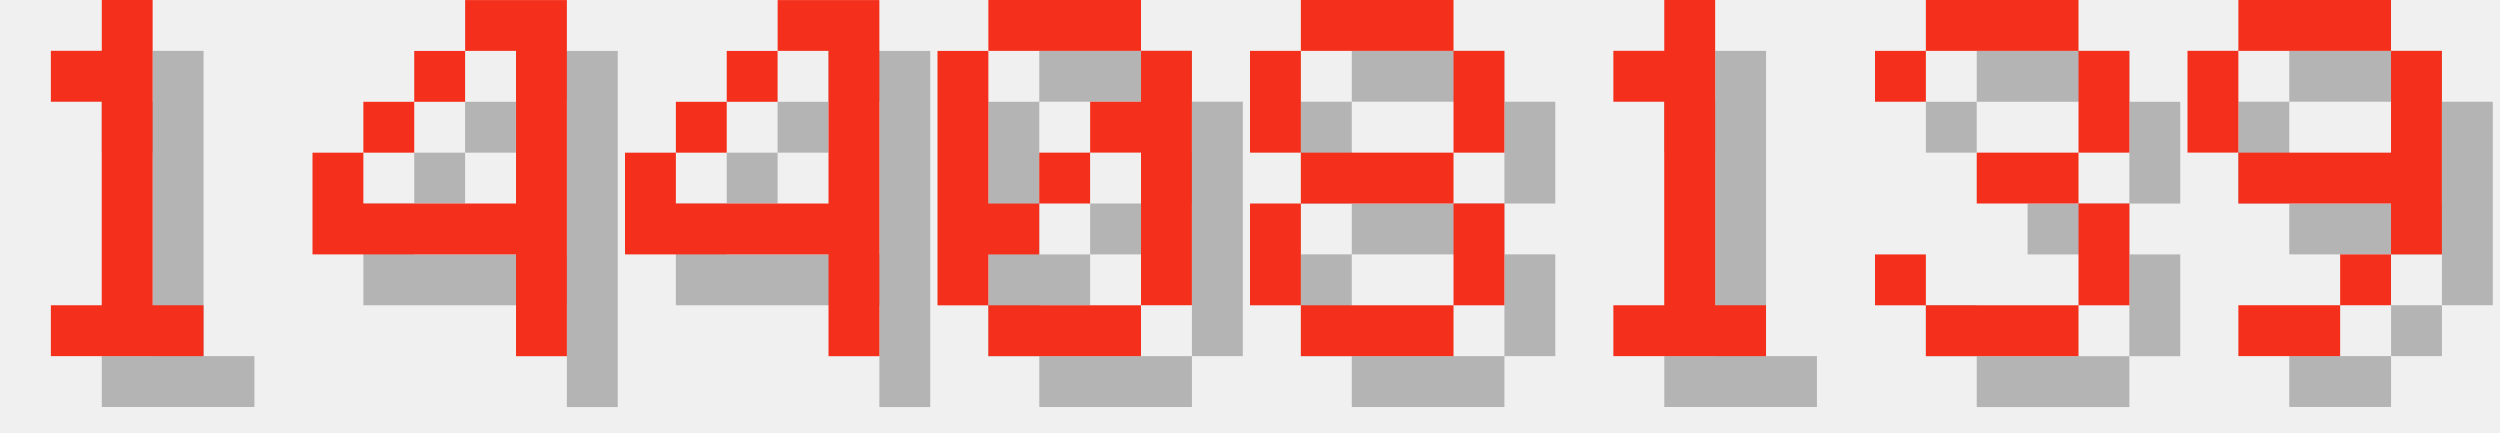
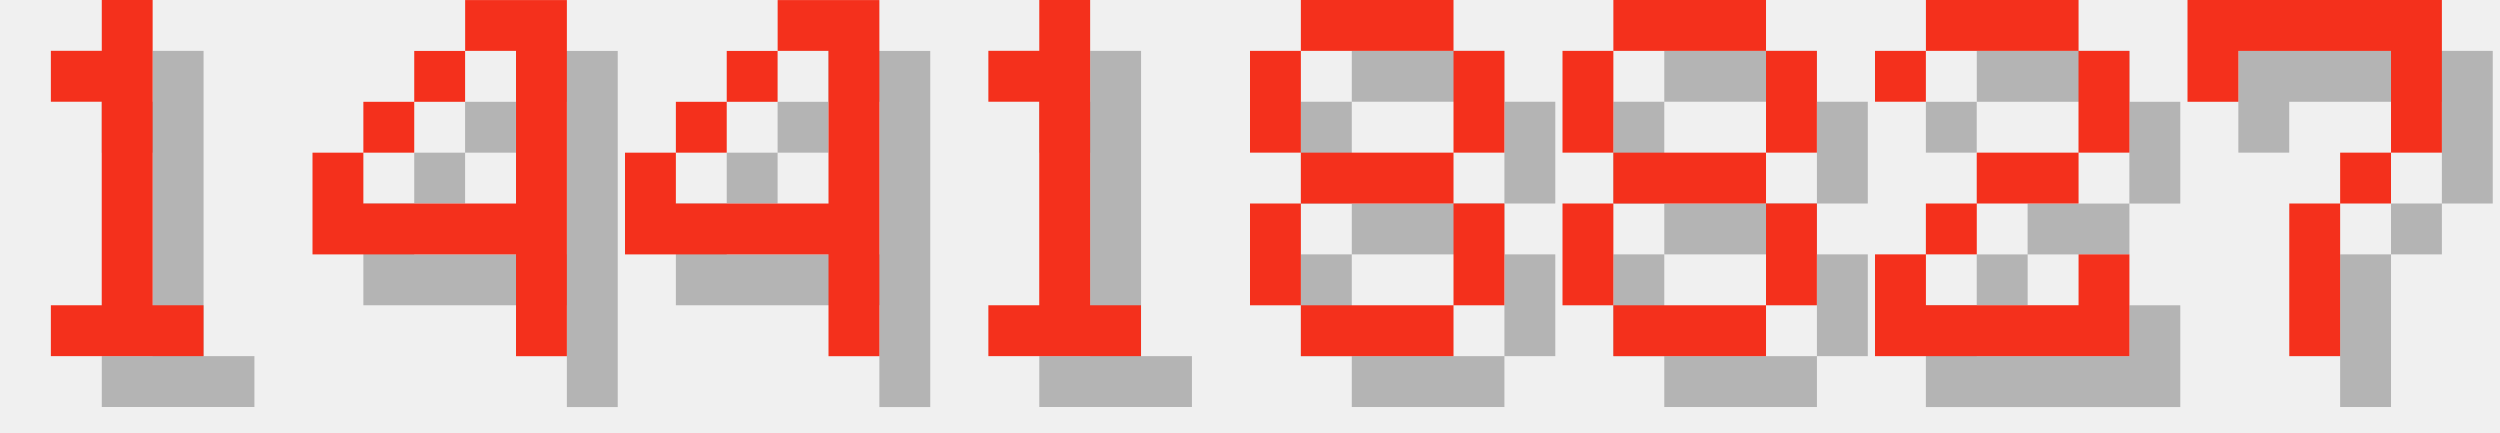
<svg xmlns="http://www.w3.org/2000/svg" version="1.1" width="208.0" height="36">
  <style>
        .text-foreground {
            fill: #F4301C;
        }
        .text-shadow {
            fill: #000000;
            fill-opacity: 0.25;
        }
    </style>
  <g class="digit" id="digit_1" transform="translate(0.0, 0), scale(4)">
    <path id="digit_1_shadow" class="text-shadow" d="m2.117 2.117v1.058h1.058v4.233h-1.058v1.058h3.175v-1.058h-1.058v-6.35h-1.058v1.058h-1.058z" fill-opacity=".5" style="paint-order:stroke fill markers" />
    <path id="digit_1_fg" class="text-foreground" d="m1.058 1.058v1.058h1.058v4.233h-1.058v1.058h3.175v-1.058h-1.058v-6.35h-1.058v1.058h-1.058z" fill="#fff" style="paint-order:stroke fill markers" />
  </g>
  <g class="digit" id="digit_4" transform="translate(26.0, 0), scale(4)">
    <path id="digit_4_shadow" class="text-shadow" d="m4.233 1.058v1.058h1.058v3.175h-3.175v-1.058h-1.058v2.117h4.233v2.117h1.058v-7.408h-2.117zm-2.117 3.175h1.058v-1.058h-1.058v1.058zm1.058-1.058h1.058v-1.058h-1.058v1.058z" fill-opacity=".5" style="paint-order:stroke fill markers" />
    <path id="digit_4_fg" class="text-foreground" d="m3.175 0v1.058h1.058v3.175h-3.175v-1.058h-1.058v2.117h4.233v2.117h1.058v-7.408h-2.117zm-2.117 3.175h1.058v-1.058h-1.058v1.058zm1.058-1.058h1.058v-1.058h-1.058v1.058z" fill="#fff" style="paint-order:stroke fill markers" />
  </g>
  <g class="digit" id="digit_4" transform="translate(52.0, 0), scale(4)">
    <path id="digit_4_shadow" class="text-shadow" d="m4.233 1.058v1.058h1.058v3.175h-3.175v-1.058h-1.058v2.117h4.233v2.117h1.058v-7.408h-2.117zm-2.117 3.175h1.058v-1.058h-1.058v1.058zm1.058-1.058h1.058v-1.058h-1.058v1.058z" fill-opacity=".5" style="paint-order:stroke fill markers" />
    <path id="digit_4_fg" class="text-foreground" d="m3.175 0v1.058h1.058v3.175h-3.175v-1.058h-1.058v2.117h4.233v2.117h1.058v-7.408h-2.117zm-2.117 3.175h1.058v-1.058h-1.058v1.058zm1.058-1.058h1.058v-1.058h-1.058v1.058z" fill="#fff" style="paint-order:stroke fill markers" />
  </g>
-   <g class="digit" id="digit_0" transform="translate(78.0, 0), scale(4)">
-     <path id="digit_0_shadow" class="text-shadow" d="m2.117 1.058v1.058h3.175v-1.058h-3.175zm3.175 1.058v1.058h-1.058v1.058h1.058v3.175h1.058v-5.292h-1.058zm0 5.292h-3.175v1.058h3.175v-1.058zm-3.175 0v-1.058h1.058v-1.058h-1.058v-3.175h-1.058v5.292h1.058zm1.058-2.117h1.058v-1.058h-1.058v1.058z" fill-opacity=".5" style="paint-order:stroke fill markers" />
-     <path id="digit_0_fg" class="text-foreground" d="m1.058 0v1.058h3.175v-1.058h-3.175zm3.175 1.058v1.058h-1.058v1.058h1.058v3.175h1.058v-5.292h-1.058zm0 5.292h-3.175v1.058h3.175v-1.058zm-3.175 0v-1.058h1.058v-1.058h-1.058v-3.175h-1.058v5.292h1.058zm1.058-2.117h1.058v-1.058h-1.058v1.058z" fill="#fff" style="paint-order:stroke fill markers" />
+   <g class="digit" id="digit_1" transform="translate(78.0, 0), scale(4)">
+     <path id="digit_1_shadow" class="text-shadow" d="m2.117 2.117v1.058h1.058v4.233h-1.058v1.058h3.175v-1.058h-1.058v-6.35h-1.058v1.058h-1.058z" fill-opacity=".5" style="paint-order:stroke fill markers" />
+     <path id="digit_1_fg" class="text-foreground" d="m1.058 1.058v1.058h1.058v4.233h-1.058v1.058h3.175v-1.058h-1.058v-6.35h-1.058v1.058h-1.058z" fill="#fff" style="paint-order:stroke fill markers" />
  </g>
  <g class="digit" id="digit_8" transform="translate(104.0, 0), scale(4)">
    <path id="digit_8_shadow" class="text-shadow" d="m2.117 1.058v1.058h3.175v-1.058h-3.175zm3.175 1.058v2.117h1.058v-2.117h-1.058zm0 2.117h-3.175v1.058h3.175v-1.058zm0 1.058v2.117h1.058v-2.117h-1.058zm0 2.117h-3.175v1.058h3.175v-1.058zm-3.175 0v-2.117h-1.058v2.117h1.058zm0-3.175v-2.117h-1.058v2.117h1.058z" fill-opacity=".5" style="paint-order:stroke fill markers" />
    <path id="digit_8_fg" class="text-foreground" d="m1.058 0v1.058h3.175v-1.058h-3.175zm3.175 1.058v2.117h1.058v-2.117h-1.058zm0 2.117h-3.175v1.058h3.175v-1.058zm0 1.058v2.117h1.058v-2.117h-1.058zm0 2.117h-3.175v1.058h3.175v-1.058zm-3.175 0v-2.117h-1.058v2.117h1.058zm0-3.175v-2.117h-1.058v2.117h1.058z" fill="#fff" style="paint-order:stroke fill markers" />
  </g>
-   <g class="digit" id="digit_1" transform="translate(130.0, 0), scale(4)">
-     <path id="digit_1_shadow" class="text-shadow" d="m2.117 2.117v1.058h1.058v4.233h-1.058v1.058h3.175v-1.058h-1.058v-6.35h-1.058v1.058h-1.058z" fill-opacity=".5" style="paint-order:stroke fill markers" />
-     <path id="digit_1_fg" class="text-foreground" d="m1.058 1.058v1.058h1.058v4.233h-1.058v1.058h3.175v-1.058h-1.058v-6.35h-1.058v1.058h-1.058z" fill="#fff" style="paint-order:stroke fill markers" />
+   <g class="digit" id="digit_8" transform="translate(130.0, 0), scale(4)">
+     <path id="digit_8_shadow" class="text-shadow" d="m2.117 1.058v1.058h3.175v-1.058h-3.175zm3.175 1.058v2.117h1.058v-2.117h-1.058zm0 2.117h-3.175v1.058h3.175v-1.058zm0 1.058v2.117h1.058v-2.117h-1.058zm0 2.117h-3.175v1.058h3.175v-1.058zm-3.175 0v-2.117h-1.058v2.117h1.058zm0-3.175v-2.117h-1.058v2.117h1.058z" fill-opacity=".5" style="paint-order:stroke fill markers" />
+     <path id="digit_8_fg" class="text-foreground" d="m1.058 0v1.058h3.175v-1.058h-3.175zm3.175 1.058v2.117h1.058v-2.117h-1.058zm0 2.117h-3.175v1.058h3.175v-1.058zm0 1.058v2.117h1.058v-2.117h-1.058zm0 2.117h-3.175v1.058h3.175v-1.058zm-3.175 0v-2.117h-1.058v2.117h1.058zm0-3.175v-2.117h-1.058v2.117h1.058z" fill="#fff" style="paint-order:stroke fill markers" />
  </g>
-   <g class="digit" id="digit_3" transform="translate(156.0, 0), scale(4)">
-     <path id="digit_3_shadow" class="text-shadow" d="m1.058 2.117v1.058h1.058v-1.058h3.175v2.117h-2.117v1.058h2.117v2.117h-3.175v-1.058h-1.058v1.058h1.058v1.058h3.175v-1.058h1.058v-2.117h-1.058v-1.058h1.058v-2.117h-1.058v-1.058h-3.175v1.058h-1.058z" fill-opacity=".5" style="paint-order:stroke fill markers" />
-     <path id="digit_3_fg" class="text-foreground" d="m0 1.058v1.058h1.058v-1.058h3.175v2.117h-2.117v1.058h2.117v2.117h-3.175v-1.058h-1.058v1.058h1.058v1.058h3.175v-1.058h1.058v-2.117h-1.058v-1.058h1.058v-2.117h-1.058v-1.058h-3.175v1.058h-1.058z" fill="#fff" style="paint-order:stroke fill markers" />
+   <g class="digit" id="digit_2" transform="translate(156.0, 0), scale(4)">
+     <path id="digit_2_shadow" class="text-shadow" d="m1.058 2.117v1.058h1.058v-1.058h3.175v2.117h-2.117v1.058h-1.058v1.058h-1.058v2.117h5.292v-2.117h-1.058v1.058h-3.175v-1.058h1.058v-1.058h2.117v-1.058h1.058v-2.117h-1.058v-1.058h-3.175v1.058h-1.058z" fill-opacity=".5" style="paint-order:stroke fill markers" />
+     <path id="digit_2_fg" class="text-foreground" d="m0 1.058v1.058h1.058v-1.058h3.175v2.117h-2.117v1.058h-1.058v1.058h-1.058v2.117h5.292v-2.117h-1.058v1.058h-3.175v-1.058h1.058v-1.058h2.117v-1.058h1.058v-2.117h-1.058v-1.058h-3.175v1.058h-1.058z" fill="#fff" style="paint-order:stroke fill markers" />
  </g>
-   <g class="digit" id="digit_9" transform="translate(182.0, 0), scale(4)">
-     <path id="digit_9_shadow" class="text-shadow" d="m2.117 1.058v1.058h3.175v-1.058h-3.175zm3.175 1.058v2.117h-3.175v1.058h3.175v1.058h1.058v-4.233h-1.058zm0 4.233h-1.058v1.058h1.058v-1.058zm-1.058 1.058h-2.117v1.058h2.117v-1.058zm-2.117-3.175v-2.117h-1.058v2.117h1.058z" fill-opacity=".5" style="paint-order:stroke fill markers" />
-     <path id="digit_9_fg" class="text-foreground" d="m1.058 0v1.058h3.175v-1.058h-3.175zm3.175 1.058v2.117h-3.175v1.058h3.175v1.058h1.058v-4.233h-1.058zm0 4.233h-1.058v1.058h1.058v-1.058zm-1.058 1.058h-2.117v1.058h2.117v-1.058zm-2.117-3.175v-2.117h-1.058v2.117h1.058z" fill="#fff" style="paint-order:stroke fill markers" />
+   <g class="digit" id="digit_7" transform="translate(182.0, 0), scale(4)">
+     <path id="digit_7_shadow" class="text-shadow" d="m1.058 1.058 2e-6 2.117h1.058v-1.058h3.175v1.058l2e-7 1.058h-1.058v1.058h-1.058l4e-7 3.175 1.058 1e-7v-3.175h1.058v-1.058h1.058l5e-7 -1.058v-2.117z" fill-opacity=".5" style="paint-order:stroke fill markers" />
+     <path id="digit_7_fg" class="text-foreground" d="m0 0 2e-6 2.117h1.058v-1.058h3.175v1.058l2e-7 1.058h-1.058v1.058h-1.058l4e-7 3.175 1.058 1e-7v-3.175h1.058v-1.058h1.058l5e-7 -1.058v-2.117z" fill="#fff" style="paint-order:stroke fill markers" />
  </g>
</svg>
